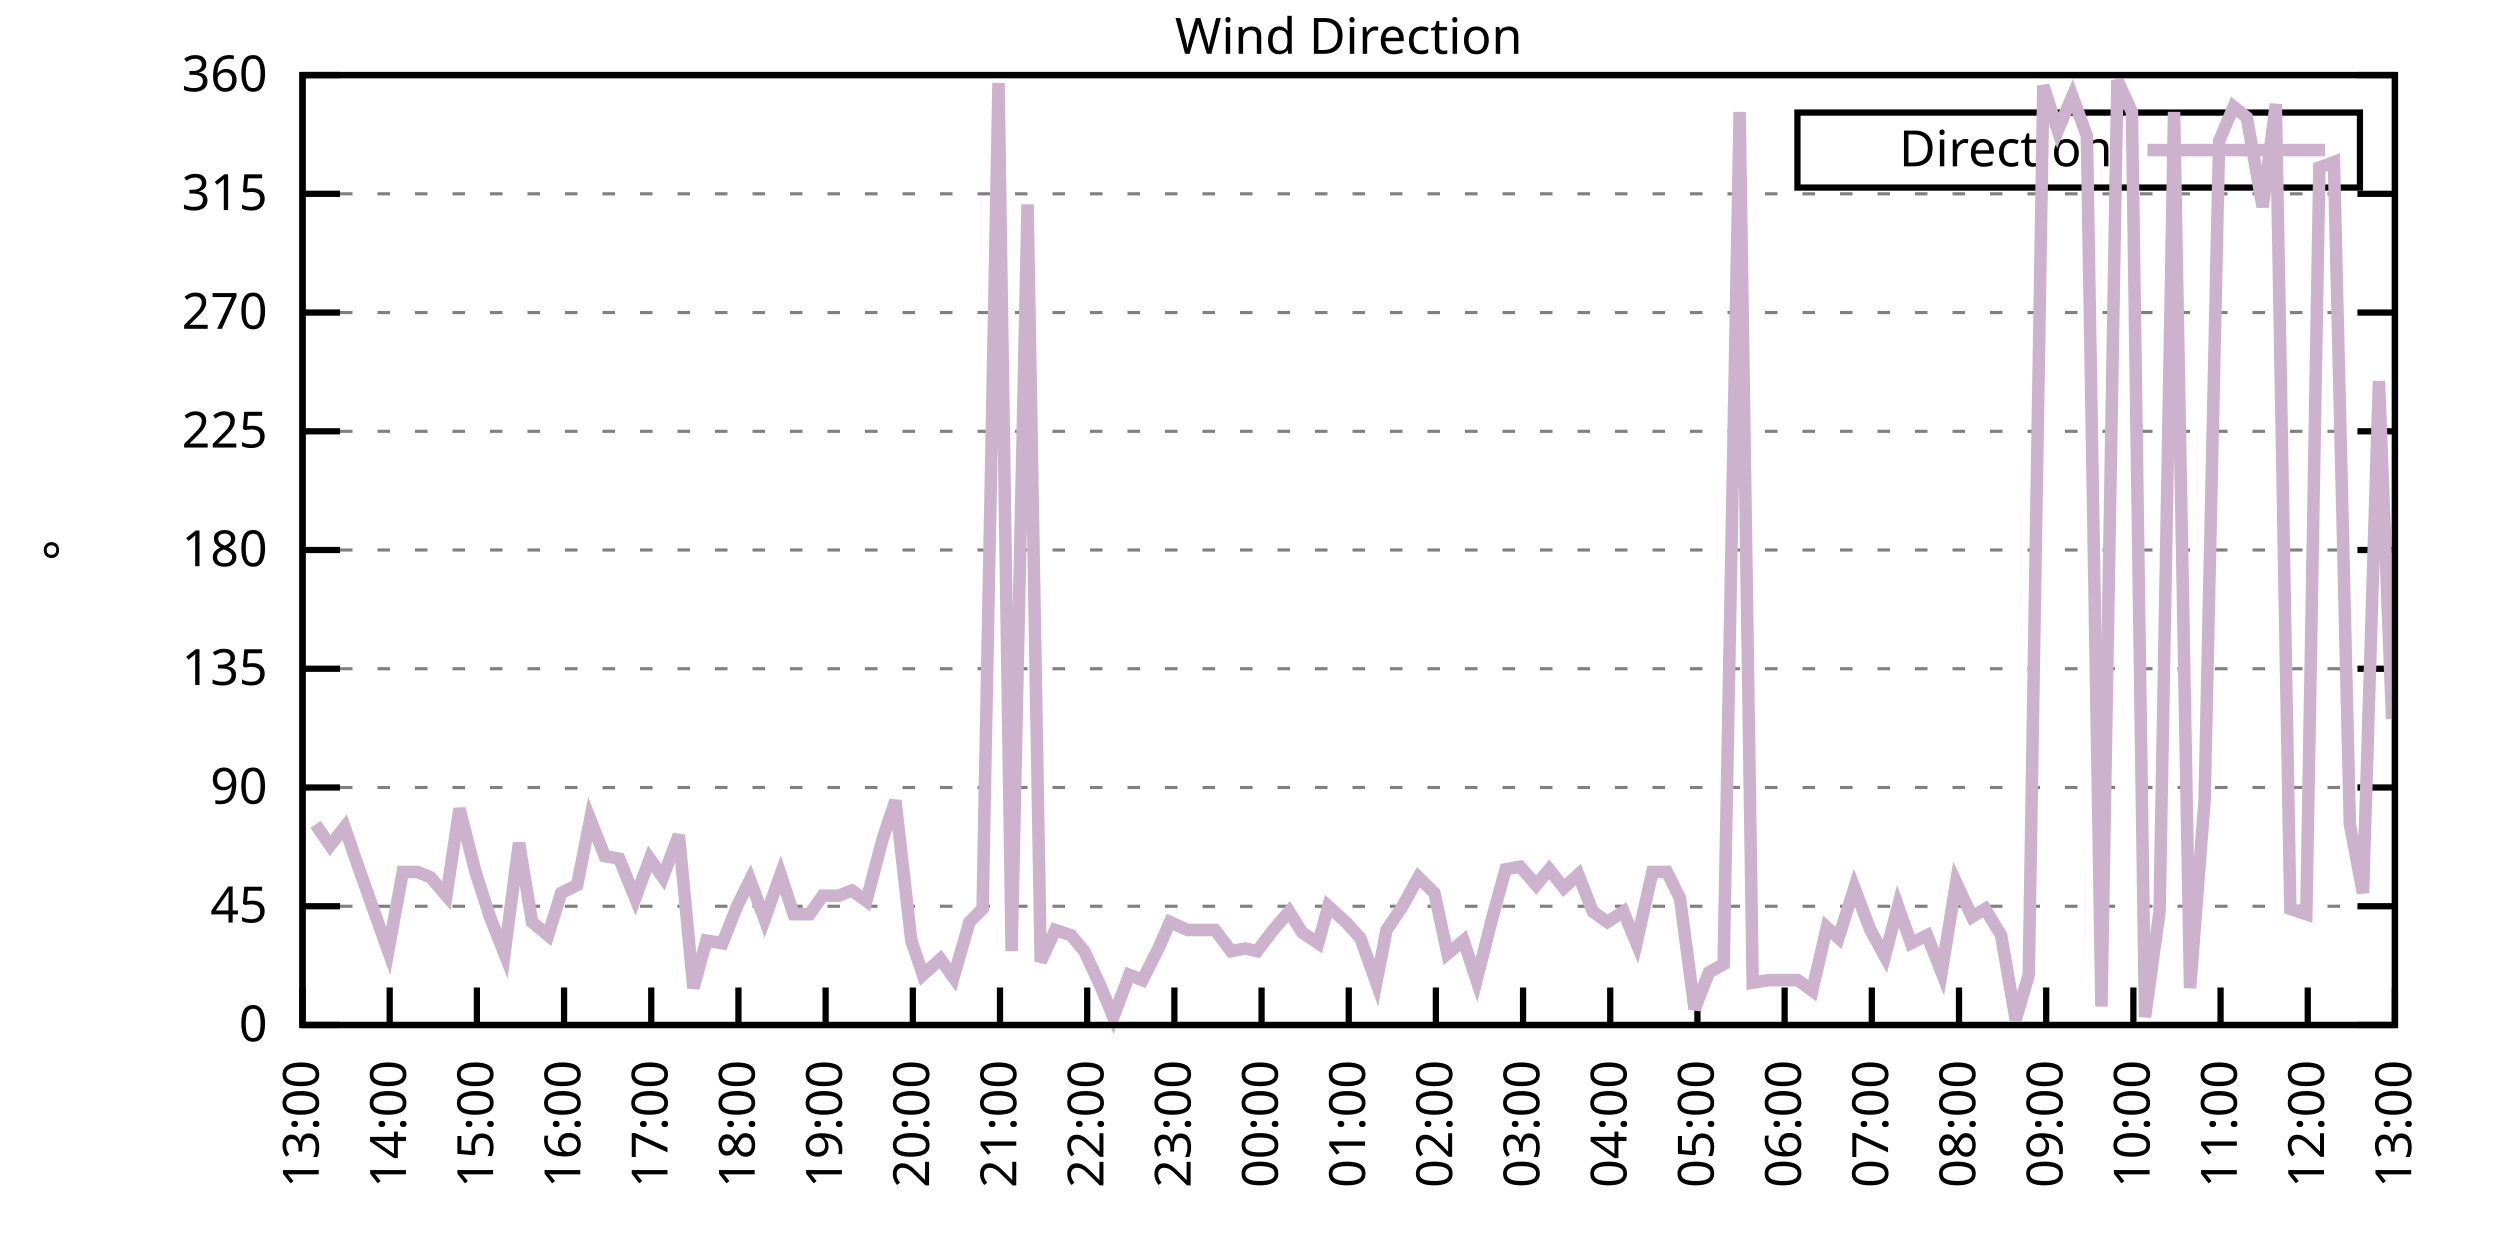
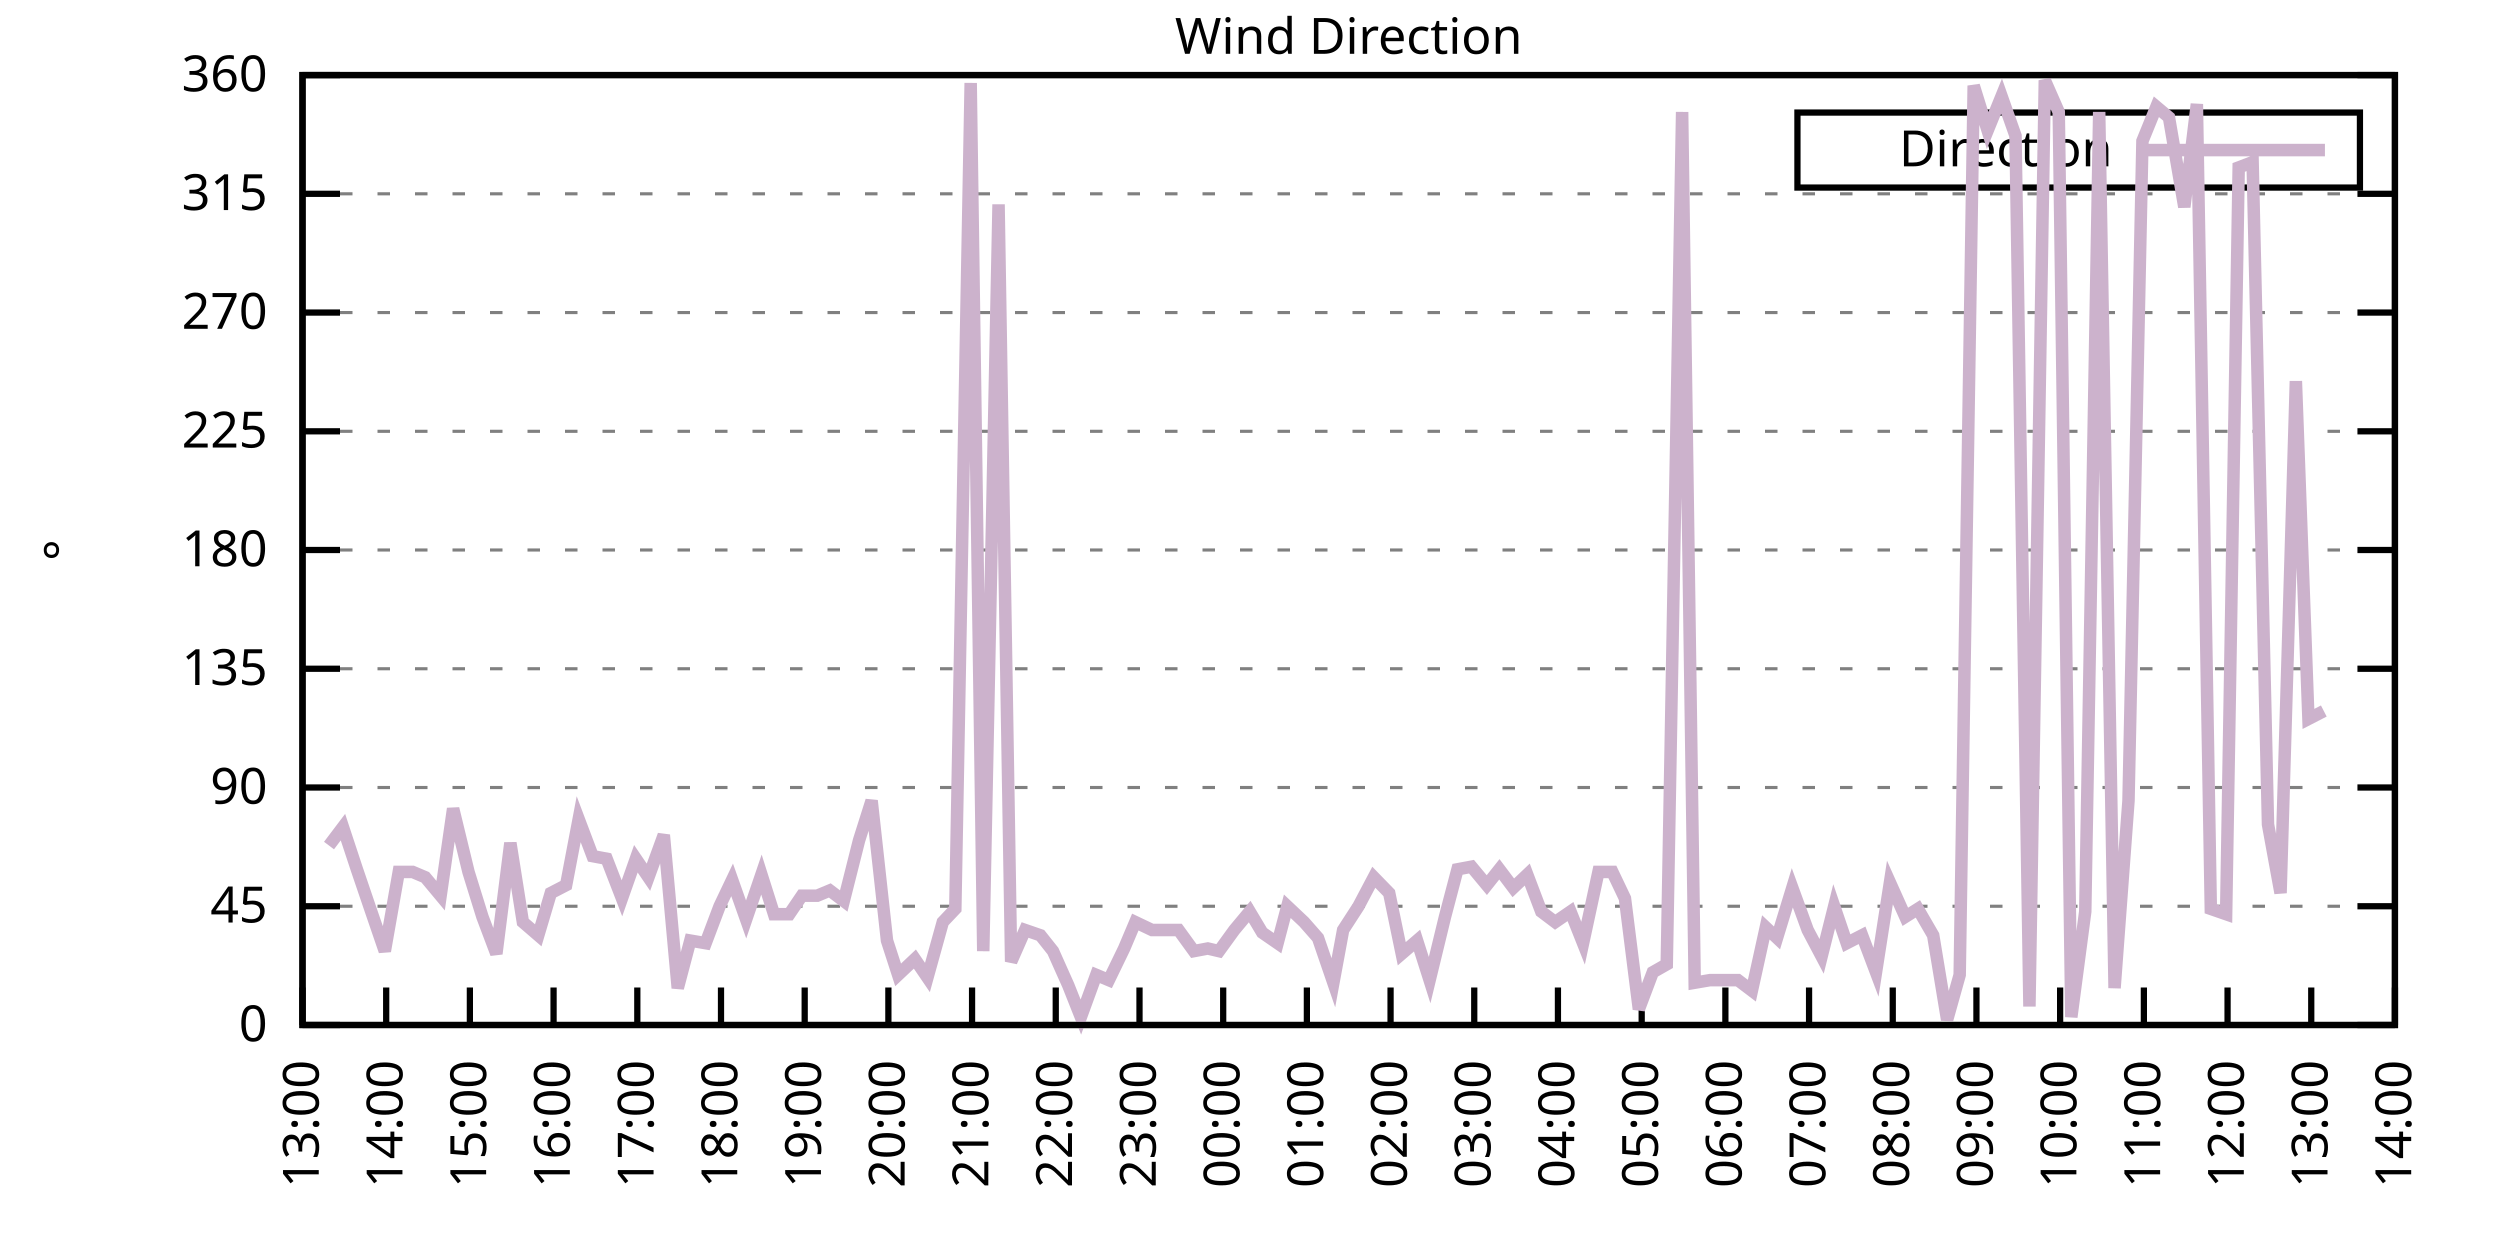
<svg xmlns="http://www.w3.org/2000/svg" xmlns:xlink="http://www.w3.org/1999/xlink" width="400" height="200" viewBox="0 0 400 200">
  <g id="gnuplot_canvas">
    <rect x="0" y="0" width="400" height="200" fill="none" />
    <defs>
      <circle id="gpDot" r="0.5" stroke-width="0.5" stroke="currentColor" />
      <path id="gpPt0" stroke-width="0.333" stroke="currentColor" d="M-1,0 h2 M0,-1 v2" />
      <path id="gpPt1" stroke-width="0.333" stroke="currentColor" d="M-1,-1 L1,1 M1,-1 L-1,1" />
      <path id="gpPt2" stroke-width="0.333" stroke="currentColor" d="M-1,0 L1,0 M0,-1 L0,1 M-1,-1 L1,1 M-1,1 L1,-1" />
      <rect id="gpPt3" stroke-width="0.333" stroke="currentColor" x="-1" y="-1" width="2" height="2" />
      <rect id="gpPt4" stroke-width="0.333" stroke="currentColor" fill="currentColor" x="-1" y="-1" width="2" height="2" />
      <circle id="gpPt5" stroke-width="0.333" stroke="currentColor" cx="0" cy="0" r="1" />
      <use xlink:href="#gpPt5" id="gpPt6" fill="currentColor" stroke="none" />
      <path id="gpPt7" stroke-width="0.333" stroke="currentColor" d="M0,-1.33 L-1.33,0.67 L1.33,0.67 z" />
      <use xlink:href="#gpPt7" id="gpPt8" fill="currentColor" stroke="none" />
      <use xlink:href="#gpPt7" id="gpPt9" stroke="currentColor" transform="rotate(180)" />
      <use xlink:href="#gpPt9" id="gpPt10" fill="currentColor" stroke="none" />
      <use xlink:href="#gpPt3" id="gpPt11" stroke="currentColor" transform="rotate(45)" />
      <use xlink:href="#gpPt11" id="gpPt12" fill="currentColor" stroke="none" />
      <path id="gpPt13" stroke-width="0.333" stroke="currentColor" d="M0,1.330 L1.265,0.411 L0.782,-1.067 L-0.782,-1.076 L-1.265,0.411 z" />
      <use xlink:href="#gpPt13" id="gpPt14" fill="currentColor" stroke="none" />
      <filter id="textbox" filterUnits="objectBoundingBox" x="0" y="0" height="1" width="1">
        <feFlood flood-color="white" flood-opacity="1" result="bgnd" />
        <feComposite in="SourceGraphic" in2="bgnd" operator="atop" />
      </filter>
      <filter id="greybox" filterUnits="objectBoundingBox" x="0" y="0" height="1" width="1">
        <feFlood flood-color="lightgrey" flood-opacity="1" result="grey" />
        <feComposite in="SourceGraphic" in2="grey" operator="atop" />
      </filter>
    </defs>
    <g fill="none" color="white" stroke="currentColor" stroke-width="1.00" stroke-linecap="butt" stroke-linejoin="miter">
</g>
    <g fill="none" color="black" stroke="currentColor" stroke-width="1.00" stroke-linecap="butt" stroke-linejoin="miter">
      <g stroke="none" shape-rendering="crispEdges">
        <polygon fill="rgb(255, 255, 255)" points="48.40,164.00 383.18,164.00 383.18,12.02 48.40,12.02 " />
      </g>
    </g>
    <g fill="none" color="black" stroke="currentColor" stroke-width="1.00" stroke-linecap="butt" stroke-linejoin="miter">
</g>
    <g fill="none" color="black" stroke="black" stroke-width="0.50" stroke-linecap="butt" stroke-linejoin="miter">
</g>
    <g fill="none" color="gray" stroke="currentColor" stroke-width="0.50" stroke-linecap="butt" stroke-linejoin="miter">
      <path stroke="gray" stroke-dasharray="2,4" class="gridline" d="M48.40,164.00 L383.19,164.00  " />
    </g>
    <g fill="none" color="gray" stroke="gray" stroke-width="1.00" stroke-linecap="butt" stroke-linejoin="miter">
</g>
    <g fill="none" color="black" stroke="currentColor" stroke-width="1.00" stroke-linecap="butt" stroke-linejoin="miter">
      <path stroke="black" d="M48.40,164.00 L54.40,164.00 M383.19,164.00 L377.19,164.00  " />
      <g transform="translate(42.80,166.60)" stroke="none" fill="black" font-family="Sans" font-size="8.00" text-anchor="end">
        <text>
          <tspan font-family="Sans"> 0</tspan>
        </text>
      </g>
    </g>
    <g fill="none" color="black" stroke="currentColor" stroke-width="1.00" stroke-linecap="butt" stroke-linejoin="miter">
</g>
    <g fill="none" color="black" stroke="black" stroke-width="0.50" stroke-linecap="butt" stroke-linejoin="miter">
</g>
    <g fill="none" color="gray" stroke="currentColor" stroke-width="0.50" stroke-linecap="butt" stroke-linejoin="miter">
      <path stroke="gray" stroke-dasharray="2,4" class="gridline" d="M48.40,145.00 L383.19,145.00  " />
    </g>
    <g fill="none" color="gray" stroke="gray" stroke-width="1.00" stroke-linecap="butt" stroke-linejoin="miter">
</g>
    <g fill="none" color="black" stroke="currentColor" stroke-width="1.00" stroke-linecap="butt" stroke-linejoin="miter">
      <path stroke="black" d="M48.40,145.00 L54.40,145.00 M383.19,145.00 L377.19,145.00  " />
      <g transform="translate(42.80,147.60)" stroke="none" fill="black" font-family="Sans" font-size="8.00" text-anchor="end">
        <text>
          <tspan font-family="Sans"> 45</tspan>
        </text>
      </g>
    </g>
    <g fill="none" color="black" stroke="currentColor" stroke-width="1.00" stroke-linecap="butt" stroke-linejoin="miter">
</g>
    <g fill="none" color="black" stroke="black" stroke-width="0.50" stroke-linecap="butt" stroke-linejoin="miter">
</g>
    <g fill="none" color="gray" stroke="currentColor" stroke-width="0.50" stroke-linecap="butt" stroke-linejoin="miter">
      <path stroke="gray" stroke-dasharray="2,4" class="gridline" d="M48.40,126.00 L383.19,126.00  " />
    </g>
    <g fill="none" color="gray" stroke="gray" stroke-width="1.00" stroke-linecap="butt" stroke-linejoin="miter">
</g>
    <g fill="none" color="black" stroke="currentColor" stroke-width="1.00" stroke-linecap="butt" stroke-linejoin="miter">
      <path stroke="black" d="M48.40,126.00 L54.40,126.00 M383.19,126.00 L377.19,126.00  " />
      <g transform="translate(42.80,128.60)" stroke="none" fill="black" font-family="Sans" font-size="8.00" text-anchor="end">
        <text>
          <tspan font-family="Sans"> 90</tspan>
        </text>
      </g>
    </g>
    <g fill="none" color="black" stroke="currentColor" stroke-width="1.00" stroke-linecap="butt" stroke-linejoin="miter">
</g>
    <g fill="none" color="black" stroke="black" stroke-width="0.50" stroke-linecap="butt" stroke-linejoin="miter">
</g>
    <g fill="none" color="gray" stroke="currentColor" stroke-width="0.50" stroke-linecap="butt" stroke-linejoin="miter">
      <path stroke="gray" stroke-dasharray="2,4" class="gridline" d="M48.40,107.00 L383.19,107.00  " />
    </g>
    <g fill="none" color="gray" stroke="gray" stroke-width="1.00" stroke-linecap="butt" stroke-linejoin="miter">
</g>
    <g fill="none" color="black" stroke="currentColor" stroke-width="1.00" stroke-linecap="butt" stroke-linejoin="miter">
      <path stroke="black" d="M48.40,107.00 L54.40,107.00 M383.19,107.00 L377.19,107.00  " />
      <g transform="translate(42.80,109.60)" stroke="none" fill="black" font-family="Sans" font-size="8.00" text-anchor="end">
        <text>
          <tspan font-family="Sans"> 135</tspan>
        </text>
      </g>
    </g>
    <g fill="none" color="black" stroke="currentColor" stroke-width="1.00" stroke-linecap="butt" stroke-linejoin="miter">
</g>
    <g fill="none" color="black" stroke="black" stroke-width="0.50" stroke-linecap="butt" stroke-linejoin="miter">
</g>
    <g fill="none" color="gray" stroke="currentColor" stroke-width="0.50" stroke-linecap="butt" stroke-linejoin="miter">
      <path stroke="gray" stroke-dasharray="2,4" class="gridline" d="M48.40,88.00 L383.19,88.00  " />
    </g>
    <g fill="none" color="gray" stroke="gray" stroke-width="1.00" stroke-linecap="butt" stroke-linejoin="miter">
</g>
    <g fill="none" color="black" stroke="currentColor" stroke-width="1.00" stroke-linecap="butt" stroke-linejoin="miter">
      <path stroke="black" d="M48.40,88.00 L54.40,88.00 M383.19,88.00 L377.19,88.00  " />
      <g transform="translate(42.80,90.60)" stroke="none" fill="black" font-family="Sans" font-size="8.00" text-anchor="end">
        <text>
          <tspan font-family="Sans"> 180</tspan>
        </text>
      </g>
    </g>
    <g fill="none" color="black" stroke="currentColor" stroke-width="1.00" stroke-linecap="butt" stroke-linejoin="miter">
</g>
    <g fill="none" color="black" stroke="black" stroke-width="0.50" stroke-linecap="butt" stroke-linejoin="miter">
</g>
    <g fill="none" color="gray" stroke="currentColor" stroke-width="0.50" stroke-linecap="butt" stroke-linejoin="miter">
      <path stroke="gray" stroke-dasharray="2,4" class="gridline" d="M48.40,69.01 L383.19,69.01  " />
    </g>
    <g fill="none" color="gray" stroke="gray" stroke-width="1.00" stroke-linecap="butt" stroke-linejoin="miter">
</g>
    <g fill="none" color="black" stroke="currentColor" stroke-width="1.00" stroke-linecap="butt" stroke-linejoin="miter">
      <path stroke="black" d="M48.40,69.01 L54.40,69.01 M383.19,69.01 L377.19,69.01  " />
      <g transform="translate(42.80,71.61)" stroke="none" fill="black" font-family="Sans" font-size="8.00" text-anchor="end">
        <text>
          <tspan font-family="Sans"> 225</tspan>
        </text>
      </g>
    </g>
    <g fill="none" color="black" stroke="currentColor" stroke-width="1.00" stroke-linecap="butt" stroke-linejoin="miter">
</g>
    <g fill="none" color="black" stroke="black" stroke-width="0.50" stroke-linecap="butt" stroke-linejoin="miter">
</g>
    <g fill="none" color="gray" stroke="currentColor" stroke-width="0.50" stroke-linecap="butt" stroke-linejoin="miter">
      <path stroke="gray" stroke-dasharray="2,4" class="gridline" d="M48.40,50.01 L383.19,50.01  " />
    </g>
    <g fill="none" color="gray" stroke="gray" stroke-width="1.00" stroke-linecap="butt" stroke-linejoin="miter">
</g>
    <g fill="none" color="black" stroke="currentColor" stroke-width="1.00" stroke-linecap="butt" stroke-linejoin="miter">
      <path stroke="black" d="M48.40,50.01 L54.40,50.01 M383.19,50.01 L377.19,50.01  " />
      <g transform="translate(42.80,52.61)" stroke="none" fill="black" font-family="Sans" font-size="8.00" text-anchor="end">
        <text>
          <tspan font-family="Sans"> 270</tspan>
        </text>
      </g>
    </g>
    <g fill="none" color="black" stroke="currentColor" stroke-width="1.00" stroke-linecap="butt" stroke-linejoin="miter">
</g>
    <g fill="none" color="black" stroke="black" stroke-width="0.50" stroke-linecap="butt" stroke-linejoin="miter">
</g>
    <g fill="none" color="gray" stroke="currentColor" stroke-width="0.50" stroke-linecap="butt" stroke-linejoin="miter">
      <path stroke="gray" stroke-dasharray="2,4" class="gridline" d="M48.40,31.01 L383.19,31.01  " />
    </g>
    <g fill="none" color="gray" stroke="gray" stroke-width="1.00" stroke-linecap="butt" stroke-linejoin="miter">
</g>
    <g fill="none" color="black" stroke="currentColor" stroke-width="1.00" stroke-linecap="butt" stroke-linejoin="miter">
      <path stroke="black" d="M48.40,31.01 L54.40,31.01 M383.19,31.01 L377.19,31.01  " />
      <g transform="translate(42.80,33.61)" stroke="none" fill="black" font-family="Sans" font-size="8.00" text-anchor="end">
        <text>
          <tspan font-family="Sans"> 315</tspan>
        </text>
      </g>
    </g>
    <g fill="none" color="black" stroke="currentColor" stroke-width="1.00" stroke-linecap="butt" stroke-linejoin="miter">
</g>
    <g fill="none" color="black" stroke="black" stroke-width="0.50" stroke-linecap="butt" stroke-linejoin="miter">
</g>
    <g fill="none" color="gray" stroke="currentColor" stroke-width="0.50" stroke-linecap="butt" stroke-linejoin="miter">
      <path stroke="gray" stroke-dasharray="2,4" class="gridline" d="M48.40,12.01 L383.19,12.01  " />
    </g>
    <g fill="none" color="gray" stroke="gray" stroke-width="1.00" stroke-linecap="butt" stroke-linejoin="miter">
</g>
    <g fill="none" color="black" stroke="currentColor" stroke-width="1.00" stroke-linecap="butt" stroke-linejoin="miter">
      <path stroke="black" d="M48.40,12.01 L54.40,12.01 M383.19,12.01 L377.19,12.01  " />
      <g transform="translate(42.80,14.61)" stroke="none" fill="black" font-family="Sans" font-size="8.00" text-anchor="end">
        <text>
          <tspan font-family="Sans"> 360</tspan>
        </text>
      </g>
    </g>
    <g fill="none" color="black" stroke="currentColor" stroke-width="1.00" stroke-linecap="butt" stroke-linejoin="miter">
      <path stroke="black" d="M48.40,164.00 L48.40,158.00  " />
      <g transform="translate(51.00,169.60) rotate(270.00)" stroke="none" fill="black" font-family="Sans" font-size="8.00" text-anchor="end">
        <text>
          <tspan font-family="Sans">13:00</tspan>
        </text>
      </g>
    </g>
    <g fill="none" color="black" stroke="currentColor" stroke-width="1.00" stroke-linecap="butt" stroke-linejoin="miter">
-       <path stroke="black" d="M62.35,164.00 L62.35,158.00  " />
-       <g transform="translate(64.95,169.60) rotate(270.00)" stroke="none" fill="black" font-family="Sans" font-size="8.00" text-anchor="end">
+       <path stroke="black" d="M61.79,164.00 L61.79,158.00  " />
+       <g transform="translate(64.39,169.60) rotate(270.00)" stroke="none" fill="black" font-family="Sans" font-size="8.00" text-anchor="end">
        <text>
          <tspan font-family="Sans">14:00</tspan>
        </text>
      </g>
    </g>
    <g fill="none" color="black" stroke="currentColor" stroke-width="1.00" stroke-linecap="butt" stroke-linejoin="miter">
-       <path stroke="black" d="M76.30,164.00 L76.30,158.00  " />
-       <g transform="translate(78.90,169.60) rotate(270.00)" stroke="none" fill="black" font-family="Sans" font-size="8.00" text-anchor="end">
+       <path stroke="black" d="M75.18,164.00 L75.18,158.00  " />
+       <g transform="translate(77.78,169.60) rotate(270.00)" stroke="none" fill="black" font-family="Sans" font-size="8.00" text-anchor="end">
        <text>
          <tspan font-family="Sans">15:00</tspan>
        </text>
      </g>
    </g>
    <g fill="none" color="black" stroke="currentColor" stroke-width="1.00" stroke-linecap="butt" stroke-linejoin="miter">
-       <path stroke="black" d="M90.25,164.00 L90.25,158.00  " />
-       <g transform="translate(92.85,169.60) rotate(270.00)" stroke="none" fill="black" font-family="Sans" font-size="8.00" text-anchor="end">
+       <path stroke="black" d="M88.57,164.00 L88.57,158.00  " />
+       <g transform="translate(91.17,169.60) rotate(270.00)" stroke="none" fill="black" font-family="Sans" font-size="8.00" text-anchor="end">
        <text>
          <tspan font-family="Sans">16:00</tspan>
        </text>
      </g>
    </g>
    <g fill="none" color="black" stroke="currentColor" stroke-width="1.00" stroke-linecap="butt" stroke-linejoin="miter">
-       <path stroke="black" d="M104.20,164.00 L104.20,158.00  " />
-       <g transform="translate(106.80,169.60) rotate(270.00)" stroke="none" fill="black" font-family="Sans" font-size="8.00" text-anchor="end">
+       <path stroke="black" d="M101.97,164.00 L101.97,158.00  " />
+       <g transform="translate(104.57,169.60) rotate(270.00)" stroke="none" fill="black" font-family="Sans" font-size="8.00" text-anchor="end">
        <text>
          <tspan font-family="Sans">17:00</tspan>
        </text>
      </g>
    </g>
    <g fill="none" color="black" stroke="currentColor" stroke-width="1.00" stroke-linecap="butt" stroke-linejoin="miter">
-       <path stroke="black" d="M118.15,164.00 L118.15,158.00  " />
-       <g transform="translate(120.75,169.60) rotate(270.00)" stroke="none" fill="black" font-family="Sans" font-size="8.00" text-anchor="end">
+       <path stroke="black" d="M115.36,164.00 L115.36,158.00  " />
+       <g transform="translate(117.96,169.60) rotate(270.00)" stroke="none" fill="black" font-family="Sans" font-size="8.00" text-anchor="end">
        <text>
          <tspan font-family="Sans">18:00</tspan>
        </text>
      </g>
    </g>
    <g fill="none" color="black" stroke="currentColor" stroke-width="1.00" stroke-linecap="butt" stroke-linejoin="miter">
-       <path stroke="black" d="M132.10,164.00 L132.10,158.00  " />
-       <g transform="translate(134.70,169.60) rotate(270.00)" stroke="none" fill="black" font-family="Sans" font-size="8.00" text-anchor="end">
+       <path stroke="black" d="M128.75,164.00 L128.75,158.00  " />
+       <g transform="translate(131.35,169.60) rotate(270.00)" stroke="none" fill="black" font-family="Sans" font-size="8.00" text-anchor="end">
        <text>
          <tspan font-family="Sans">19:00</tspan>
        </text>
      </g>
    </g>
    <g fill="none" color="black" stroke="currentColor" stroke-width="1.00" stroke-linecap="butt" stroke-linejoin="miter">
-       <path stroke="black" d="M146.05,164.00 L146.05,158.00  " />
-       <g transform="translate(148.65,169.60) rotate(270.00)" stroke="none" fill="black" font-family="Sans" font-size="8.00" text-anchor="end">
+       <path stroke="black" d="M142.14,164.00 L142.14,158.00  " />
+       <g transform="translate(144.74,169.60) rotate(270.00)" stroke="none" fill="black" font-family="Sans" font-size="8.00" text-anchor="end">
        <text>
          <tspan font-family="Sans">20:00</tspan>
        </text>
      </g>
    </g>
    <g fill="none" color="black" stroke="currentColor" stroke-width="1.00" stroke-linecap="butt" stroke-linejoin="miter">
-       <path stroke="black" d="M160.00,164.00 L160.00,158.00  " />
-       <g transform="translate(162.60,169.60) rotate(270.00)" stroke="none" fill="black" font-family="Sans" font-size="8.00" text-anchor="end">
+       <path stroke="black" d="M155.53,164.00 L155.53,158.00  " />
+       <g transform="translate(158.13,169.60) rotate(270.00)" stroke="none" fill="black" font-family="Sans" font-size="8.00" text-anchor="end">
        <text>
          <tspan font-family="Sans">21:00</tspan>
        </text>
      </g>
    </g>
    <g fill="none" color="black" stroke="currentColor" stroke-width="1.00" stroke-linecap="butt" stroke-linejoin="miter">
-       <path stroke="black" d="M173.95,164.00 L173.95,158.00  " />
-       <g transform="translate(176.55,169.60) rotate(270.00)" stroke="none" fill="black" font-family="Sans" font-size="8.00" text-anchor="end">
+       <path stroke="black" d="M168.92,164.00 L168.92,158.00  " />
+       <g transform="translate(171.52,169.60) rotate(270.00)" stroke="none" fill="black" font-family="Sans" font-size="8.00" text-anchor="end">
        <text>
          <tspan font-family="Sans">22:00</tspan>
        </text>
      </g>
    </g>
    <g fill="none" color="black" stroke="currentColor" stroke-width="1.00" stroke-linecap="butt" stroke-linejoin="miter">
-       <path stroke="black" d="M187.90,164.00 L187.90,158.00  " />
-       <g transform="translate(190.50,169.60) rotate(270.00)" stroke="none" fill="black" font-family="Sans" font-size="8.00" text-anchor="end">
+       <path stroke="black" d="M182.32,164.00 L182.32,158.00  " />
+       <g transform="translate(184.92,169.60) rotate(270.00)" stroke="none" fill="black" font-family="Sans" font-size="8.00" text-anchor="end">
        <text>
          <tspan font-family="Sans">23:00</tspan>
        </text>
      </g>
    </g>
    <g fill="none" color="black" stroke="currentColor" stroke-width="1.00" stroke-linecap="butt" stroke-linejoin="miter">
-       <path stroke="black" d="M201.85,164.00 L201.85,158.00  " />
-       <g transform="translate(204.45,169.60) rotate(270.00)" stroke="none" fill="black" font-family="Sans" font-size="8.00" text-anchor="end">
+       <path stroke="black" d="M195.71,164.00 L195.71,158.00  " />
+       <g transform="translate(198.31,169.60) rotate(270.00)" stroke="none" fill="black" font-family="Sans" font-size="8.00" text-anchor="end">
        <text>
          <tspan font-family="Sans">00:00</tspan>
        </text>
      </g>
    </g>
    <g fill="none" color="black" stroke="currentColor" stroke-width="1.00" stroke-linecap="butt" stroke-linejoin="miter">
-       <path stroke="black" d="M215.80,164.00 L215.80,158.00  " />
-       <g transform="translate(218.40,169.60) rotate(270.00)" stroke="none" fill="black" font-family="Sans" font-size="8.00" text-anchor="end">
+       <path stroke="black" d="M209.10,164.00 L209.10,158.00  " />
+       <g transform="translate(211.70,169.60) rotate(270.00)" stroke="none" fill="black" font-family="Sans" font-size="8.00" text-anchor="end">
        <text>
          <tspan font-family="Sans">01:00</tspan>
        </text>
      </g>
    </g>
    <g fill="none" color="black" stroke="currentColor" stroke-width="1.00" stroke-linecap="butt" stroke-linejoin="miter">
-       <path stroke="black" d="M229.74,164.00 L229.74,158.00  " />
-       <g transform="translate(232.34,169.60) rotate(270.00)" stroke="none" fill="black" font-family="Sans" font-size="8.00" text-anchor="end">
+       <path stroke="black" d="M222.49,164.00 L222.49,158.00  " />
+       <g transform="translate(225.09,169.60) rotate(270.00)" stroke="none" fill="black" font-family="Sans" font-size="8.00" text-anchor="end">
        <text>
          <tspan font-family="Sans">02:00</tspan>
        </text>
      </g>
    </g>
    <g fill="none" color="black" stroke="currentColor" stroke-width="1.00" stroke-linecap="butt" stroke-linejoin="miter">
-       <path stroke="black" d="M243.69,164.00 L243.69,158.00  " />
-       <g transform="translate(246.29,169.60) rotate(270.00)" stroke="none" fill="black" font-family="Sans" font-size="8.00" text-anchor="end">
+       <path stroke="black" d="M235.88,164.00 L235.88,158.00  " />
+       <g transform="translate(238.48,169.60) rotate(270.00)" stroke="none" fill="black" font-family="Sans" font-size="8.00" text-anchor="end">
        <text>
          <tspan font-family="Sans">03:00</tspan>
        </text>
      </g>
    </g>
    <g fill="none" color="black" stroke="currentColor" stroke-width="1.00" stroke-linecap="butt" stroke-linejoin="miter">
-       <path stroke="black" d="M257.64,164.00 L257.64,158.00  " />
-       <g transform="translate(260.24,169.60) rotate(270.00)" stroke="none" fill="black" font-family="Sans" font-size="8.00" text-anchor="end">
+       <path stroke="black" d="M249.27,164.00 L249.27,158.00  " />
+       <g transform="translate(251.87,169.60) rotate(270.00)" stroke="none" fill="black" font-family="Sans" font-size="8.00" text-anchor="end">
        <text>
          <tspan font-family="Sans">04:00</tspan>
        </text>
      </g>
    </g>
    <g fill="none" color="black" stroke="currentColor" stroke-width="1.00" stroke-linecap="butt" stroke-linejoin="miter">
-       <path stroke="black" d="M271.59,164.00 L271.59,158.00  " />
-       <g transform="translate(274.19,169.60) rotate(270.00)" stroke="none" fill="black" font-family="Sans" font-size="8.00" text-anchor="end">
+       <path stroke="black" d="M262.67,164.00 L262.67,158.00  " />
+       <g transform="translate(265.27,169.60) rotate(270.00)" stroke="none" fill="black" font-family="Sans" font-size="8.00" text-anchor="end">
        <text>
          <tspan font-family="Sans">05:00</tspan>
        </text>
      </g>
    </g>
    <g fill="none" color="black" stroke="currentColor" stroke-width="1.00" stroke-linecap="butt" stroke-linejoin="miter">
-       <path stroke="black" d="M285.54,164.00 L285.54,158.00  " />
-       <g transform="translate(288.14,169.60) rotate(270.00)" stroke="none" fill="black" font-family="Sans" font-size="8.00" text-anchor="end">
+       <path stroke="black" d="M276.06,164.00 L276.06,158.00  " />
+       <g transform="translate(278.66,169.60) rotate(270.00)" stroke="none" fill="black" font-family="Sans" font-size="8.00" text-anchor="end">
        <text>
          <tspan font-family="Sans">06:00</tspan>
        </text>
      </g>
    </g>
    <g fill="none" color="black" stroke="currentColor" stroke-width="1.00" stroke-linecap="butt" stroke-linejoin="miter">
-       <path stroke="black" d="M299.49,164.00 L299.49,158.00  " />
-       <g transform="translate(302.09,169.60) rotate(270.00)" stroke="none" fill="black" font-family="Sans" font-size="8.00" text-anchor="end">
+       <path stroke="black" d="M289.45,164.00 L289.45,158.00  " />
+       <g transform="translate(292.05,169.60) rotate(270.00)" stroke="none" fill="black" font-family="Sans" font-size="8.00" text-anchor="end">
        <text>
          <tspan font-family="Sans">07:00</tspan>
        </text>
      </g>
    </g>
    <g fill="none" color="black" stroke="currentColor" stroke-width="1.00" stroke-linecap="butt" stroke-linejoin="miter">
-       <path stroke="black" d="M313.44,164.00 L313.44,158.00  " />
-       <g transform="translate(316.04,169.60) rotate(270.00)" stroke="none" fill="black" font-family="Sans" font-size="8.00" text-anchor="end">
+       <path stroke="black" d="M302.84,164.00 L302.84,158.00  " />
+       <g transform="translate(305.44,169.60) rotate(270.00)" stroke="none" fill="black" font-family="Sans" font-size="8.00" text-anchor="end">
        <text>
          <tspan font-family="Sans">08:00</tspan>
        </text>
      </g>
    </g>
    <g fill="none" color="black" stroke="currentColor" stroke-width="1.00" stroke-linecap="butt" stroke-linejoin="miter">
-       <path stroke="black" d="M327.39,164.00 L327.39,158.00  " />
-       <g transform="translate(329.99,169.60) rotate(270.00)" stroke="none" fill="black" font-family="Sans" font-size="8.00" text-anchor="end">
+       <path stroke="black" d="M316.23,164.00 L316.23,158.00  " />
+       <g transform="translate(318.83,169.60) rotate(270.00)" stroke="none" fill="black" font-family="Sans" font-size="8.00" text-anchor="end">
        <text>
          <tspan font-family="Sans">09:00</tspan>
        </text>
      </g>
    </g>
    <g fill="none" color="black" stroke="currentColor" stroke-width="1.00" stroke-linecap="butt" stroke-linejoin="miter">
-       <path stroke="black" d="M341.34,164.00 L341.34,158.00  " />
-       <g transform="translate(343.94,169.60) rotate(270.00)" stroke="none" fill="black" font-family="Sans" font-size="8.00" text-anchor="end">
+       <path stroke="black" d="M329.62,164.00 L329.62,158.00  " />
+       <g transform="translate(332.22,169.60) rotate(270.00)" stroke="none" fill="black" font-family="Sans" font-size="8.00" text-anchor="end">
        <text>
          <tspan font-family="Sans">10:00</tspan>
        </text>
      </g>
    </g>
    <g fill="none" color="black" stroke="currentColor" stroke-width="1.00" stroke-linecap="butt" stroke-linejoin="miter">
-       <path stroke="black" d="M355.29,164.00 L355.29,158.00  " />
-       <g transform="translate(357.89,169.60) rotate(270.00)" stroke="none" fill="black" font-family="Sans" font-size="8.00" text-anchor="end">
+       <path stroke="black" d="M343.02,164.00 L343.02,158.00  " />
+       <g transform="translate(345.62,169.60) rotate(270.00)" stroke="none" fill="black" font-family="Sans" font-size="8.00" text-anchor="end">
        <text>
          <tspan font-family="Sans">11:00</tspan>
        </text>
      </g>
    </g>
    <g fill="none" color="black" stroke="currentColor" stroke-width="1.00" stroke-linecap="butt" stroke-linejoin="miter">
-       <path stroke="black" d="M369.24,164.00 L369.24,158.00  " />
-       <g transform="translate(371.84,169.60) rotate(270.00)" stroke="none" fill="black" font-family="Sans" font-size="8.00" text-anchor="end">
+       <path stroke="black" d="M356.41,164.00 L356.41,158.00  " />
+       <g transform="translate(359.01,169.60) rotate(270.00)" stroke="none" fill="black" font-family="Sans" font-size="8.00" text-anchor="end">
        <text>
          <tspan font-family="Sans">12:00</tspan>
+         </text>
+       </g>
+     </g>
+     <g fill="none" color="black" stroke="currentColor" stroke-width="1.00" stroke-linecap="butt" stroke-linejoin="miter">
+       <path stroke="black" d="M369.80,164.00 L369.80,158.00  " />
+       <g transform="translate(372.40,169.60) rotate(270.00)" stroke="none" fill="black" font-family="Sans" font-size="8.00" text-anchor="end">
+         <text>
+           <tspan font-family="Sans">13:00</tspan>
        </text>
      </g>
    </g>
    <g fill="none" color="black" stroke="currentColor" stroke-width="1.00" stroke-linecap="butt" stroke-linejoin="miter">
      <path stroke="black" d="M383.19,164.00 L383.19,158.00  " />
      <g transform="translate(385.79,169.60) rotate(270.00)" stroke="none" fill="black" font-family="Sans" font-size="8.00" text-anchor="end">
        <text>
-           <tspan font-family="Sans">13:00</tspan>
+           <tspan font-family="Sans">14:00</tspan>
        </text>
      </g>
    </g>
    <g fill="none" color="black" stroke="currentColor" stroke-width="1.00" stroke-linecap="butt" stroke-linejoin="miter">
</g>
    <g fill="none" color="black" stroke="currentColor" stroke-width="1.00" stroke-linecap="butt" stroke-linejoin="miter">
      <path stroke="black" d="M48.40,12.01 L48.40,164.00 L383.19,164.00 L383.19,12.01 L48.40,12.01 Z  " />
    </g>
    <g fill="none" color="black" stroke="currentColor" stroke-width="1.00" stroke-linecap="butt" stroke-linejoin="miter">
</g>
    <g fill="none" color="black" stroke="currentColor" stroke-width="1.00" stroke-linecap="butt" stroke-linejoin="miter">
      <path stroke="black" d="M287.59,30.01 L287.59,18.01 L377.59,18.01 L377.59,30.01 L287.59,30.01 Z  " />
    </g>
    <g id="Wind_direction_plot_1">
      <g fill="none" color="white" stroke="black" stroke-width="2.00" stroke-linecap="butt" stroke-linejoin="miter">
</g>
      <g fill="none" color="black" stroke="currentColor" stroke-width="2.00" stroke-linecap="butt" stroke-linejoin="miter">
        <g transform="translate(337.99,26.61)" stroke="none" fill="black" font-family="Sans" font-size="8.00" text-anchor="end">
          <text>
            <tspan font-family="Sans">Direction</tspan>
          </text>
        </g>
      </g>
      <g fill="none" color="black" stroke="currentColor" stroke-width="2.00" stroke-linecap="butt" stroke-linejoin="miter">
-         <path stroke="rgb(204, 178, 204)" d="M343.59,24.01 L371.99,24.01 M50.49,131.91 L52.82,135.29 L55.14,132.34 L57.47,139.09 L59.56,145.00 L62.12,152.18   L64.44,139.51 L66.77,139.51 L68.86,140.36 L71.42,143.31 L73.51,129.38 L76.07,139.51 L78.39,146.69 L80.72,152.60   L83.04,134.87 L85.13,147.53 L87.69,149.65 L89.78,142.89 L92.34,141.62 L94.43,131.07 L96.76,136.98 L99.08,137.40   L101.64,143.73 L103.97,137.40 L106.06,140.36 L108.62,133.60 L110.94,158.09 L113.03,150.49 L115.59,150.91 L117.92,145.00   L120.01,140.78 L122.33,147.11 L124.89,139.93 L126.98,146.27 L129.54,146.27 L131.63,143.31 L134.19,143.31 L136.28,142.47   L138.61,144.16 L141.16,134.45 L143.26,128.11 L145.81,150.49 L147.67,155.98 L150.46,153.45 L152.56,156.40 L155.11,147.53   L157.21,145.42 L159.76,13.28 L161.86,152.18 L164.41,32.70 L166.51,153.87 L168.83,148.80 L171.39,149.65 L173.48,152.18   L176.04,157.67 L178.13,162.73 L180.69,155.98 L182.78,156.82 L185.34,151.76 L187.20,147.53 L189.99,148.80 L192.08,148.80   L194.41,148.80 L196.96,152.18 L199.29,151.76 L201.15,152.18 L203.71,148.80 L206.26,145.85 L208.36,149.22 L210.91,150.91   L212.54,145.00 L215.33,147.53 L217.65,150.07 L220.21,157.24 L221.84,148.80 L224.40,145.00 L226.95,140.36 L229.51,142.89   L231.60,152.60 L234.16,150.49 L236.25,156.82 L238.81,146.69 L240.90,139.09 L243.23,138.67 L245.79,141.62 L247.88,139.09   L250.20,142.05 L252.53,139.93 L254.85,145.85 L257.18,147.53 L259.74,145.85 L261.83,150.91 L264.39,139.51 L266.71,139.51   L268.80,143.73 L271.13,161.47 L273.45,155.56 L275.78,154.29 L278.34,17.92 L280.43,157.24 L282.99,156.82 L285.08,156.82   L287.64,156.82 L289.96,158.51 L292.29,148.38 L294.15,150.07 L296.70,142.05 L299.26,148.80 L301.58,153.02 L303.68,145.00   L305.77,150.91 L308.33,149.65 L310.65,155.56 L312.98,141.20 L315.53,146.69 L317.63,145.42 L320.18,149.65 L322.51,163.16   L324.60,155.98 L326.93,13.70 L329.25,20.88 L331.58,15.39 L333.90,21.72 L336.23,161.04 L338.78,12.85 L341.11,17.92   L343.20,162.73 L345.53,145.85 L347.85,17.92 L350.41,158.09 L352.73,128.11 L355.06,22.56 L357.38,17.08 L359.48,18.77   L362.03,33.12 L364.13,16.65 L366.45,145.42 L369.01,146.27 L371.10,26.79 L373.43,25.94 L375.98,131.91 L378.08,142.89   L380.63,60.98 L382.73,115.03  " />
+         <path stroke="rgb(204, 178, 204)" d="M343.59,24.01 L371.99,24.01 M52.64,135.29 L54.87,132.34 L57.10,139.09 L59.11,145.00 L61.57,152.18 L63.80,139.51   L66.03,139.51 L68.04,140.36 L70.50,143.31 L72.50,129.38 L74.96,139.51 L77.19,146.69 L79.42,152.60 L81.66,134.87   L83.66,147.53 L86.12,149.65 L88.13,142.89 L90.58,141.62 L92.59,131.07 L94.82,136.98 L97.06,137.40 L99.51,143.73   L101.74,137.40 L103.75,140.36 L106.21,133.60 L108.44,158.09 L110.45,150.49 L112.90,150.91 L115.13,145.00 L117.14,140.78   L119.38,147.11 L121.83,139.93 L123.84,146.27 L126.29,146.27 L128.30,143.31 L130.76,143.31 L132.77,142.47 L135.00,144.16   L137.45,134.45 L139.46,128.11 L141.92,150.49 L143.70,155.98 L146.38,153.45 L148.39,156.40 L150.85,147.53 L152.85,145.42   L155.31,13.28 L157.32,152.18 L159.77,32.70 L161.78,153.87 L164.01,148.80 L166.47,149.65 L168.48,152.18 L170.93,157.67   L172.94,162.73 L175.40,155.98 L177.41,156.82 L179.86,151.76 L181.65,147.53 L184.32,148.80 L186.33,148.80 L188.57,148.80   L191.02,152.18 L193.25,151.76 L195.04,152.18 L197.49,148.80 L199.95,145.85 L201.96,149.22 L204.41,150.91 L205.97,145.00   L208.65,147.53 L210.88,150.07 L213.34,157.24 L214.90,148.80 L217.36,145.00 L219.81,140.36 L222.27,142.89 L224.28,152.60   L226.73,150.49 L228.74,156.82 L231.20,146.69 L233.20,139.09 L235.44,138.67 L237.89,141.62 L239.90,139.09 L242.13,142.05   L244.36,139.93 L246.60,145.85 L248.83,147.53 L251.28,145.85 L253.29,150.91 L255.75,139.51 L257.98,139.51 L259.99,143.73   L262.22,161.47 L264.45,155.56 L266.68,154.29 L269.14,17.92 L271.15,157.24 L273.60,156.82 L275.61,156.82 L278.07,156.82   L280.30,158.51 L282.53,148.38 L284.32,150.07 L286.77,142.05 L289.23,148.80 L291.46,153.02 L293.47,145.00 L295.48,150.91   L297.93,149.65 L300.16,155.56 L302.39,141.20 L304.85,146.69 L306.86,145.42 L309.31,149.65 L311.54,163.16 L313.55,155.98   L315.79,13.70 L318.02,20.88 L320.25,15.39 L322.48,21.72 L324.71,161.04 L327.17,12.85 L329.40,17.92 L331.41,162.73   L333.64,145.85 L335.87,17.92 L338.33,158.09 L340.56,128.11 L342.79,22.56 L345.02,17.08 L347.03,18.77 L349.49,33.12   L351.50,16.65 L353.73,145.42 L356.18,146.27 L358.19,26.79 L360.42,25.94 L362.88,131.91 L364.89,142.89 L367.34,60.98   L369.35,115.03 L371.81,113.76  " />
      </g>
    </g>
    <g fill="none" color="black" stroke="currentColor" stroke-width="2.00" stroke-linecap="butt" stroke-linejoin="miter">
</g>
    <g fill="none" color="black" stroke="black" stroke-width="1.00" stroke-linecap="butt" stroke-linejoin="miter">
</g>
    <g fill="none" color="black" stroke="currentColor" stroke-width="1.00" stroke-linecap="butt" stroke-linejoin="miter">
      <path stroke="black" d="M48.40,12.01 L48.40,164.00 L383.19,164.00 L383.19,12.01 L48.40,12.01 Z  " />
      <g transform="translate(12.80,88.01) rotate(270.00)" stroke="none" fill="black" font-family="Sans" font-size="8.00" text-anchor="middle">
        <text>
          <tspan font-family="Sans">°</tspan>
        </text>
      </g>
    </g>
    <g fill="none" color="black" stroke="currentColor" stroke-width="1.00" stroke-linecap="butt" stroke-linejoin="miter">
</g>
    <g fill="none" color="black" stroke="currentColor" stroke-width="1.00" stroke-linecap="butt" stroke-linejoin="miter">
      <g transform="translate(215.79,8.61)" stroke="none" fill="black" font-family="Sans" font-size="8.00" text-anchor="middle">
        <text>
          <tspan font-family="Sans">Wind Direction</tspan>
        </text>
      </g>
    </g>
    <g fill="none" color="black" stroke="currentColor" stroke-width="1.00" stroke-linecap="butt" stroke-linejoin="miter">
</g>
  </g>
</svg>
